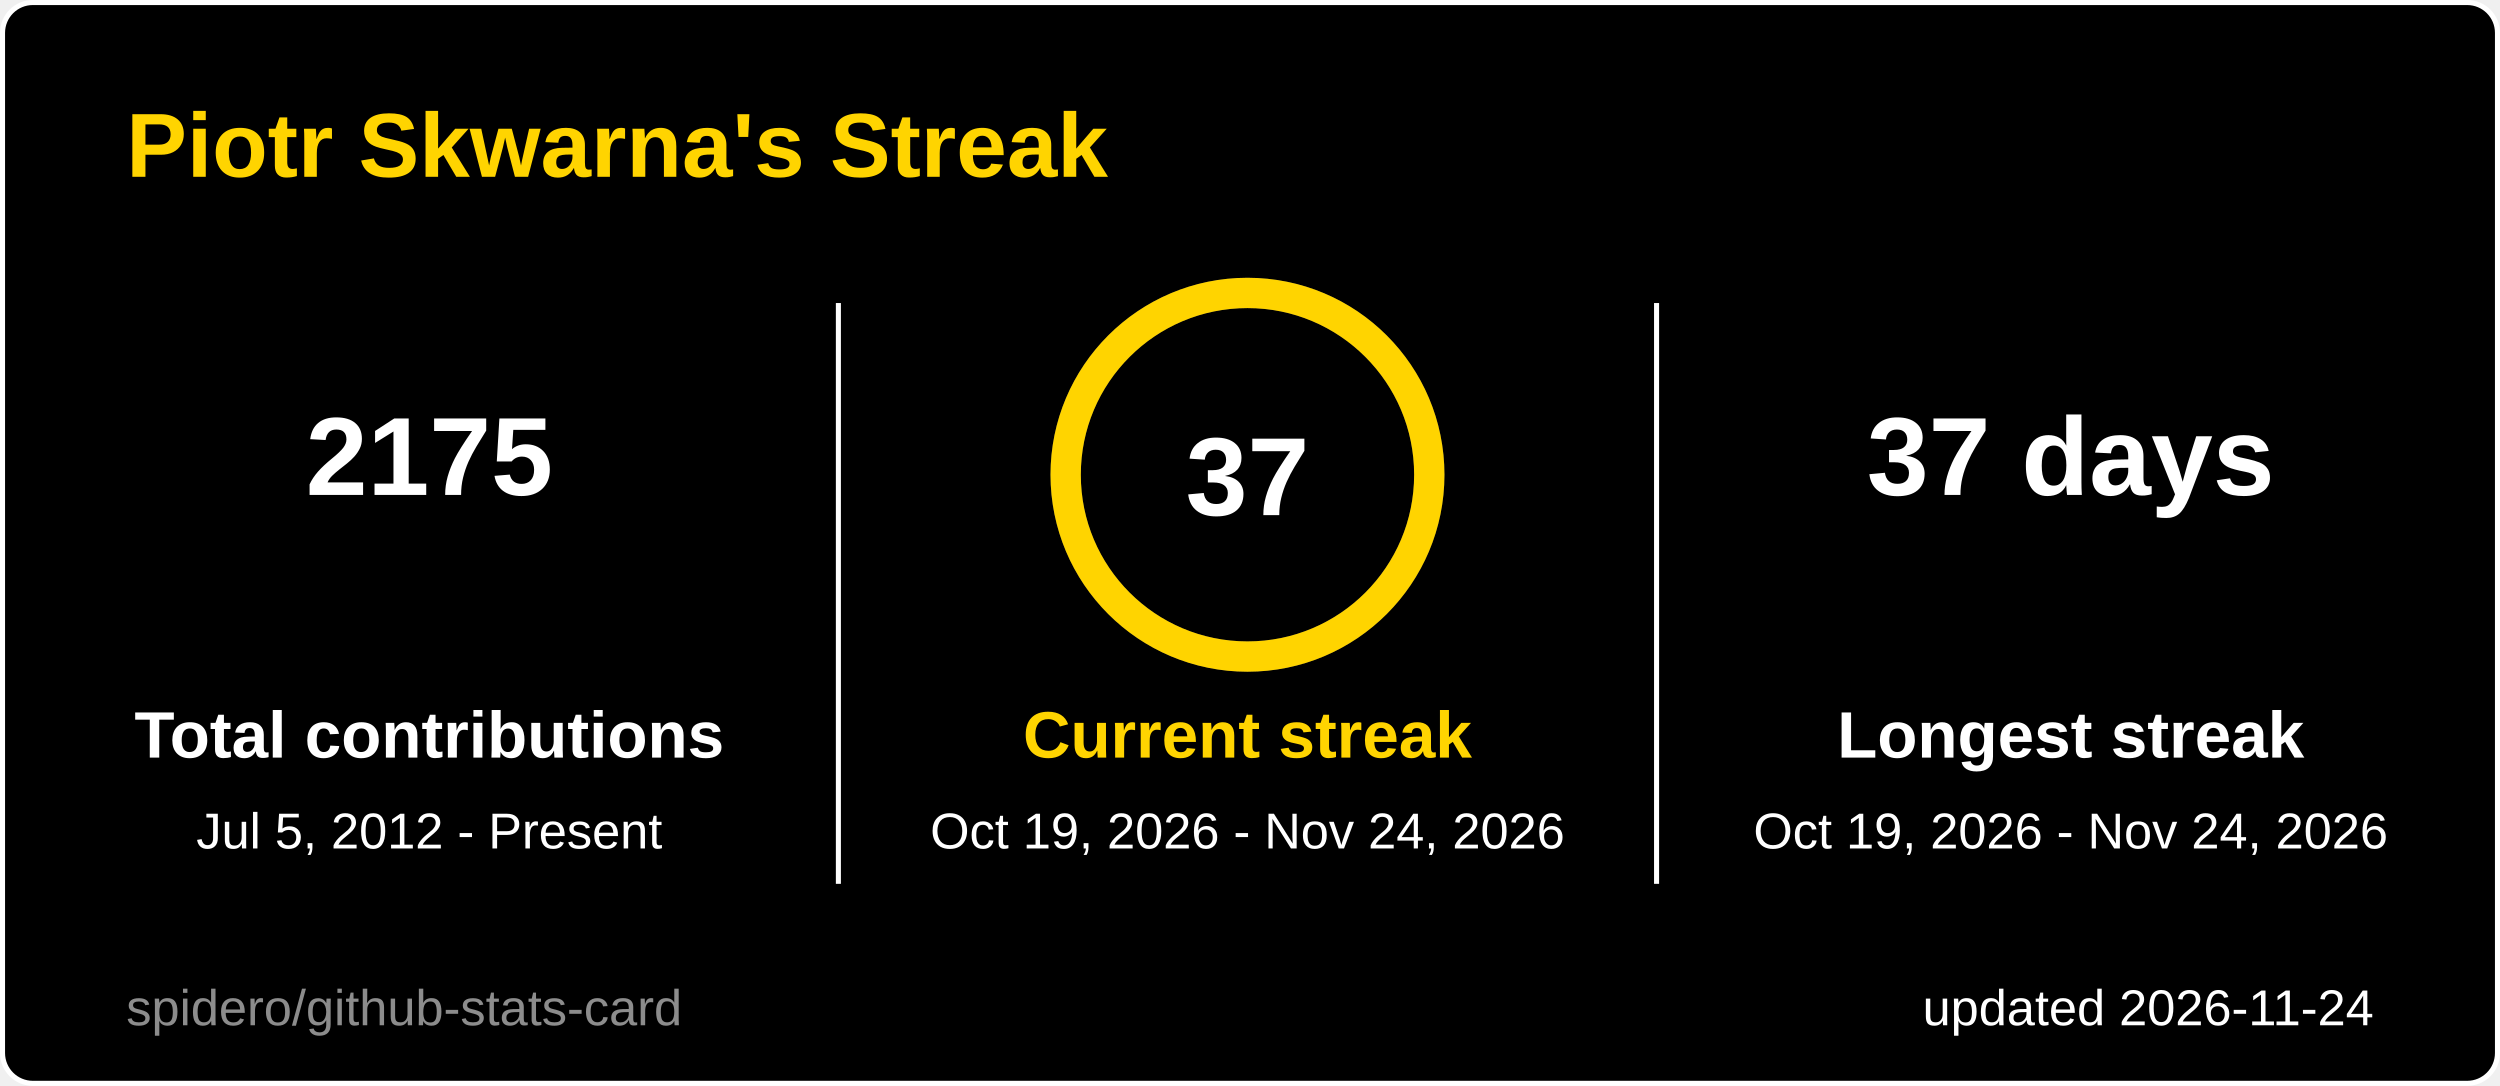
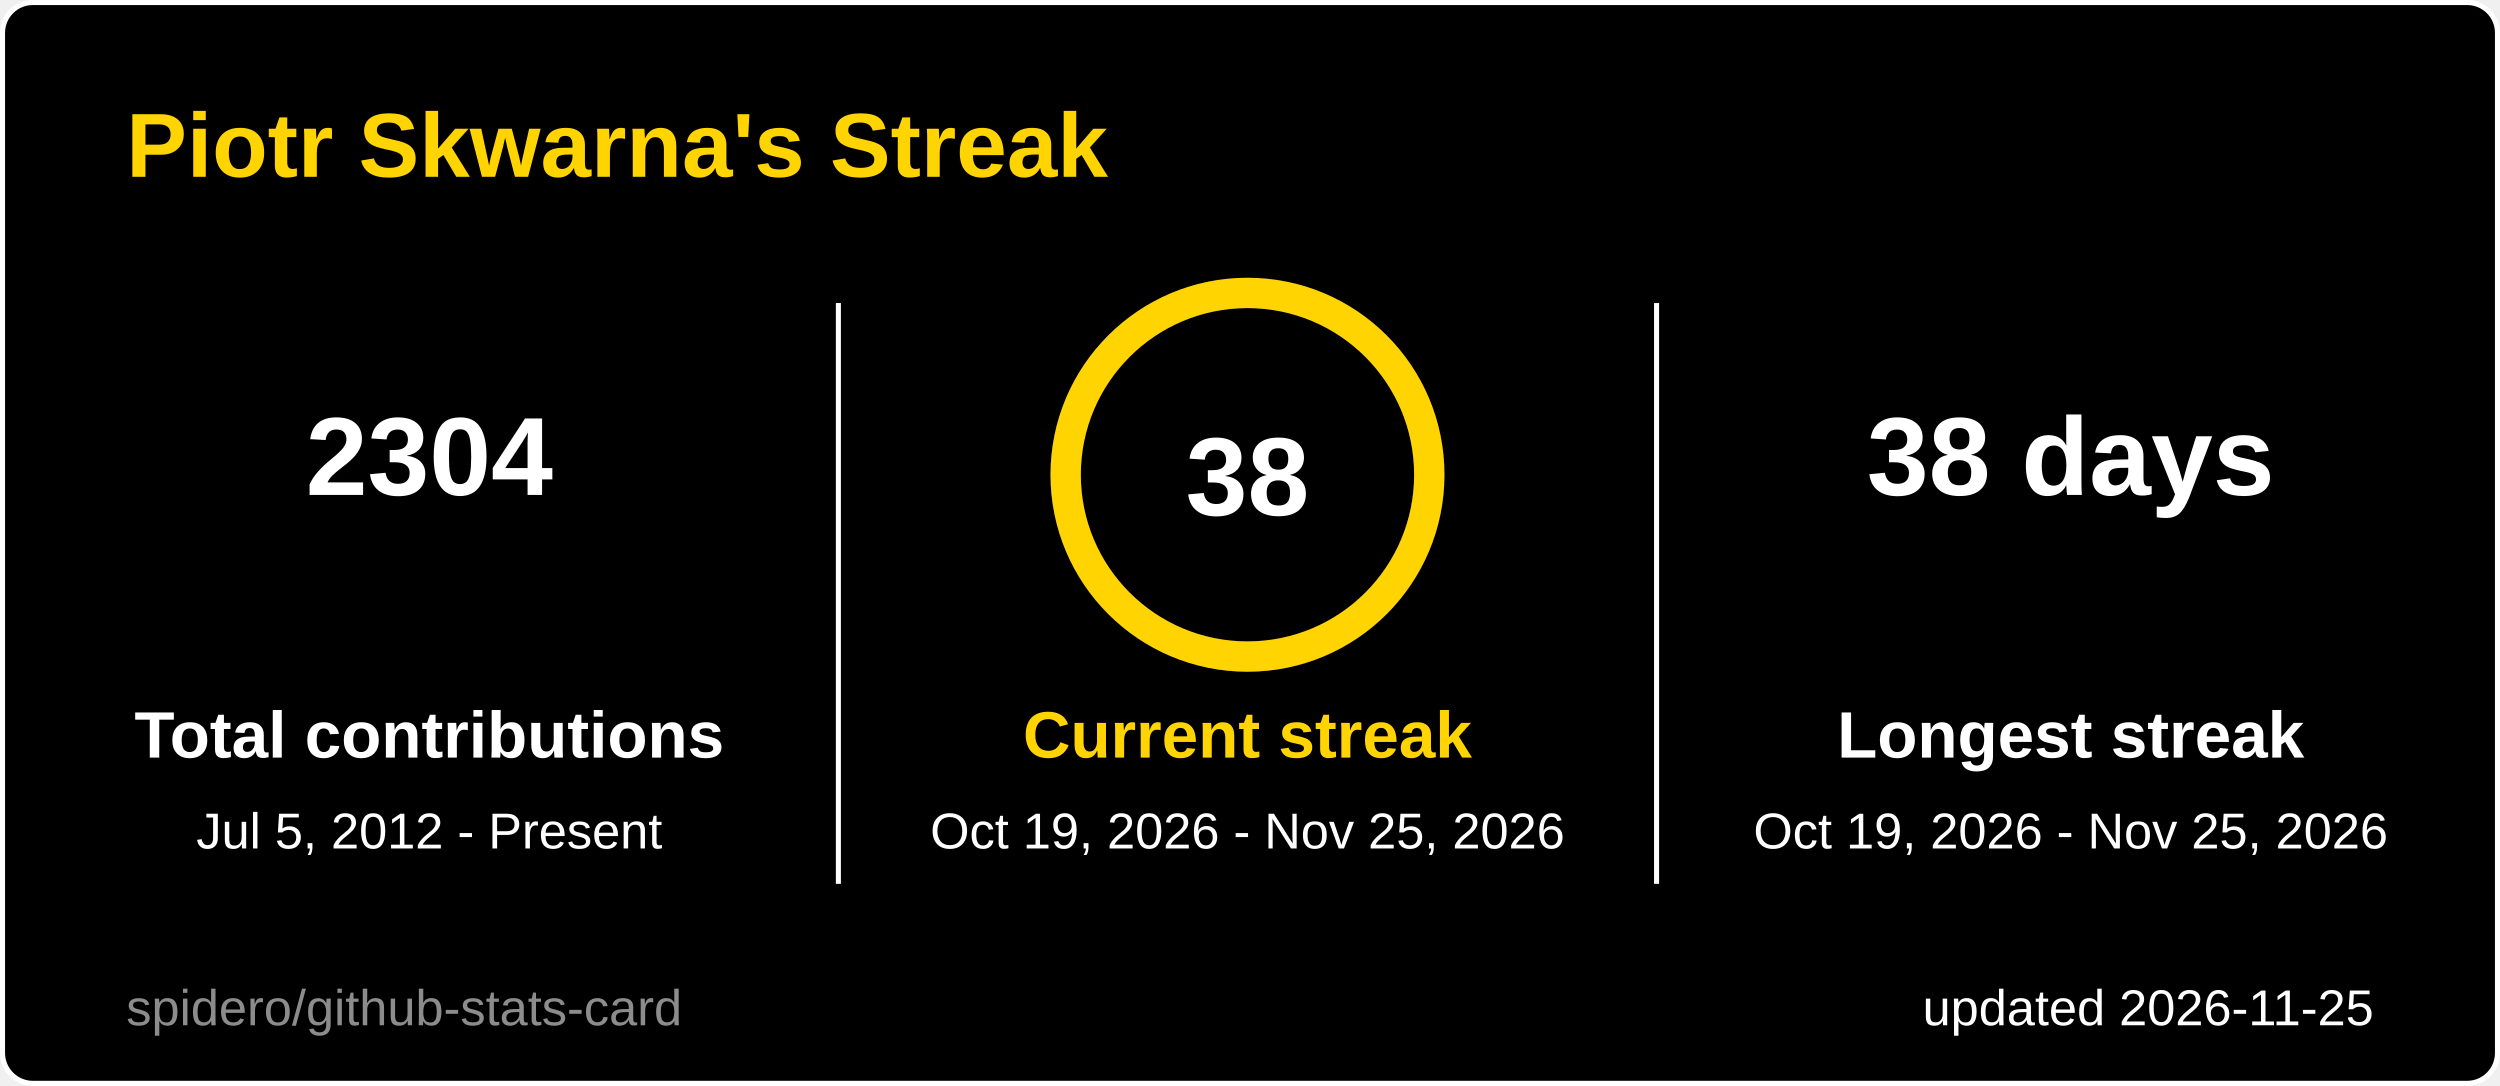
<svg xmlns="http://www.w3.org/2000/svg" width="495" height="215" viewBox="0 0 495 215" role="img" aria-label="Piotr Skwarna's Streak">
  <style>
  .title { font: 600 18px 'Segoe UI', Ubuntu, 'Helvetica Neue', Arial, sans-serif; fill: #ffd400; }
  .label { font: 600 13px 'Segoe UI', Ubuntu, 'Helvetica Neue', Arial, sans-serif; fill: #ffffff; }
  .value { font: 700 13px 'Segoe UI', Ubuntu, 'Helvetica Neue', Arial, sans-serif; fill: #ffffff; }
  .big { font: 700 22px 'Segoe UI', Ubuntu, 'Helvetica Neue', Arial, sans-serif; fill: #ffffff; }
  .small { font: 400 10px 'Segoe UI', Ubuntu, 'Helvetica Neue', Arial, sans-serif; fill: #ffffff; }
  .credit { opacity: .55; }
  /* Visible by default; the animation only fades in from 0 (no-animation renderers show the final state) */
  .fade { animation: fade .5s ease-in-out backwards; }
  @keyframes fade { from { opacity: 0; } }
  @media (prefers-reduced-motion: reduce) { * { animation: none !important; } }

</style>
  <rect x="0.5" y="0.5" width="494" height="214" rx="6" fill="#000000" stroke="#ffffff" />
  <text x="25" y="35" class="title">Piotr Skwarna's Streak</text>
  <g class="fade" style="animation-delay:150ms">
-     <text x="85" y="98" text-anchor="middle" class="big">2175</text>
+     <text x="85" y="98" text-anchor="middle" class="big">2304</text>
    <text x="85" y="150" text-anchor="middle" class="label">Total contributions</text>
    <text x="85" y="168" text-anchor="middle" class="small">Jul 5, 2012 - Present</text>
  </g>
  <g class="fade" style="animation-delay:400ms">
-     <text x="410" y="98" text-anchor="middle" class="big">37 days</text>
+     <text x="410" y="98" text-anchor="middle" class="big">38 days</text>
    <text x="410" y="150" text-anchor="middle" class="label">Longest streak</text>
-     <text x="410" y="168" text-anchor="middle" class="small">Oct 19, 2026 - Nov 24, 2026</text>
+     <text x="410" y="168" text-anchor="middle" class="small">Oct 19, 2026 - Nov 25, 2026</text>
  </g>
  <line x1="166" y1="60" x2="166" y2="175" stroke="#ffffff" />
  <line x1="328" y1="60" x2="328" y2="175" stroke="#ffffff" />
  <style>
  .ring247x94 { stroke-dasharray: 226.2; stroke-dashoffset: 0.0; animation: ring247x94 1.2s ease-out backwards; }
  @keyframes ring247x94 { from { stroke-dashoffset: 226.2; } }
</style>
  <circle cx="247" cy="94" r="36" fill="none" stroke="#3a3a3a" stroke-width="6" />
  <circle class="ring247x94" cx="247" cy="94" r="36" fill="none" stroke="#ffd400" stroke-width="6" stroke-linecap="round" transform="rotate(-90 247 94)" />
-   <text x="247" y="102" text-anchor="middle" class="big">37</text>
+   <text x="247" y="102" text-anchor="middle" class="big">38</text>
  <g class="fade" style="animation-delay:250ms">
    <text x="247" y="150" text-anchor="middle" class="label" style="fill:#ffd400">Current streak</text>
-     <text x="247" y="168" text-anchor="middle" class="small">Oct 19, 2026 - Nov 24, 2026</text>
+     <text x="247" y="168" text-anchor="middle" class="small">Oct 19, 2026 - Nov 25, 2026</text>
  </g>
-   <text x="470" y="203" text-anchor="end" class="small">updated 2026-11-24</text>
+   <text x="470" y="203" text-anchor="end" class="small">updated 2026-11-25</text>
  <a href="https://github.com/spidero/github-stats-card" target="_blank">
    <text x="25" y="203" class="small credit">spidero/github-stats-card</text>
  </a>
</svg>
